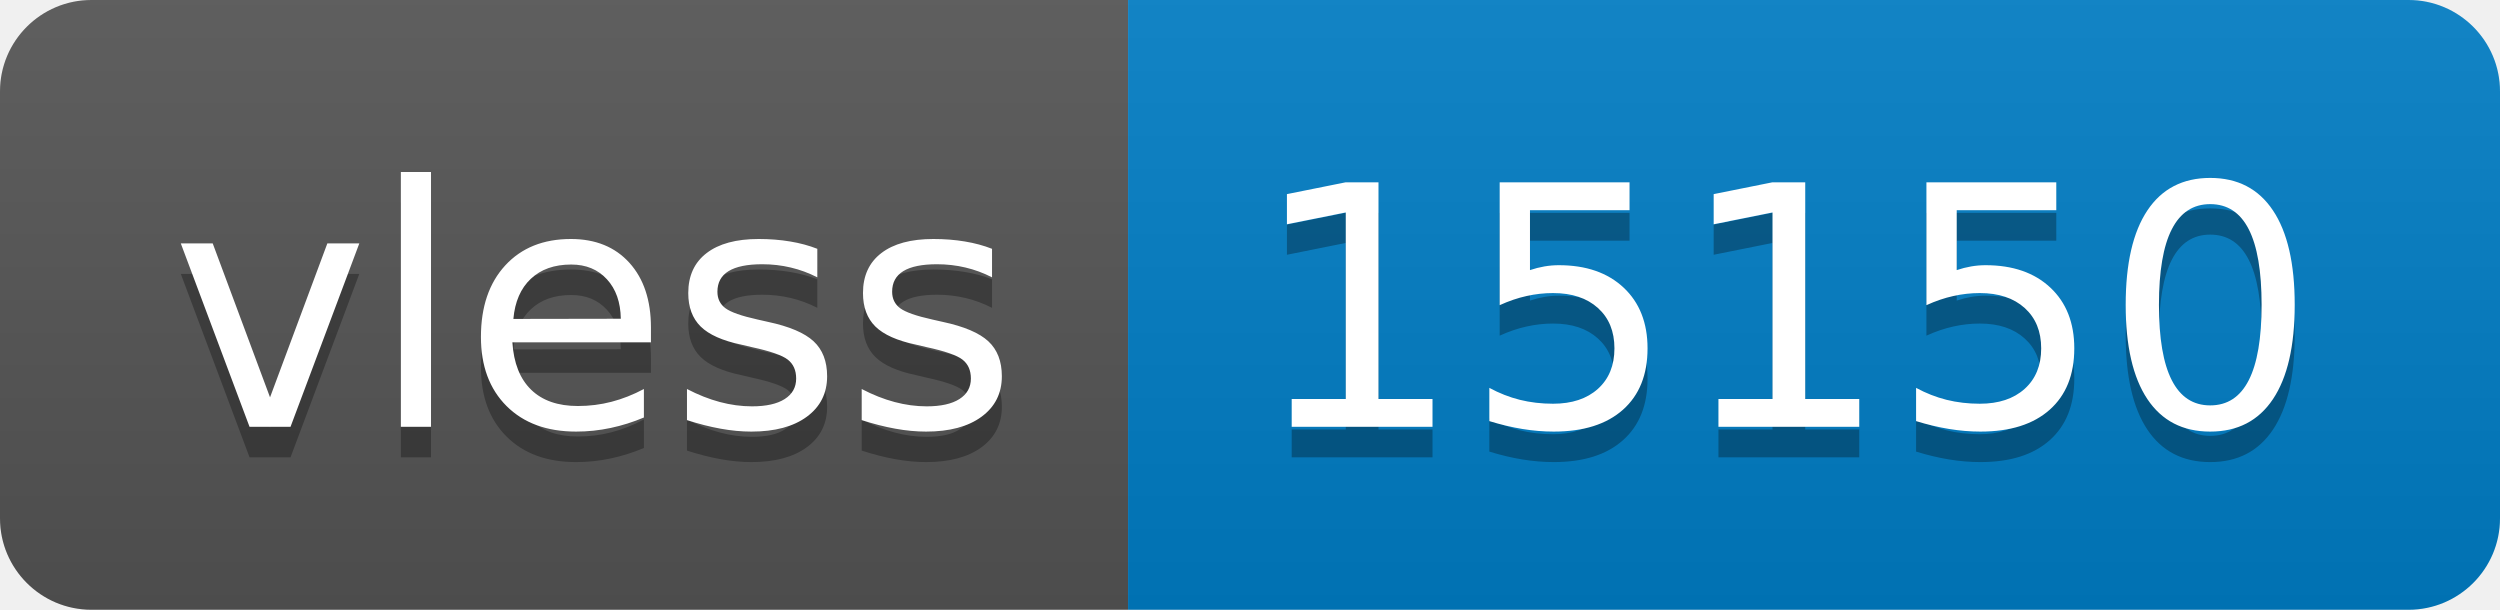
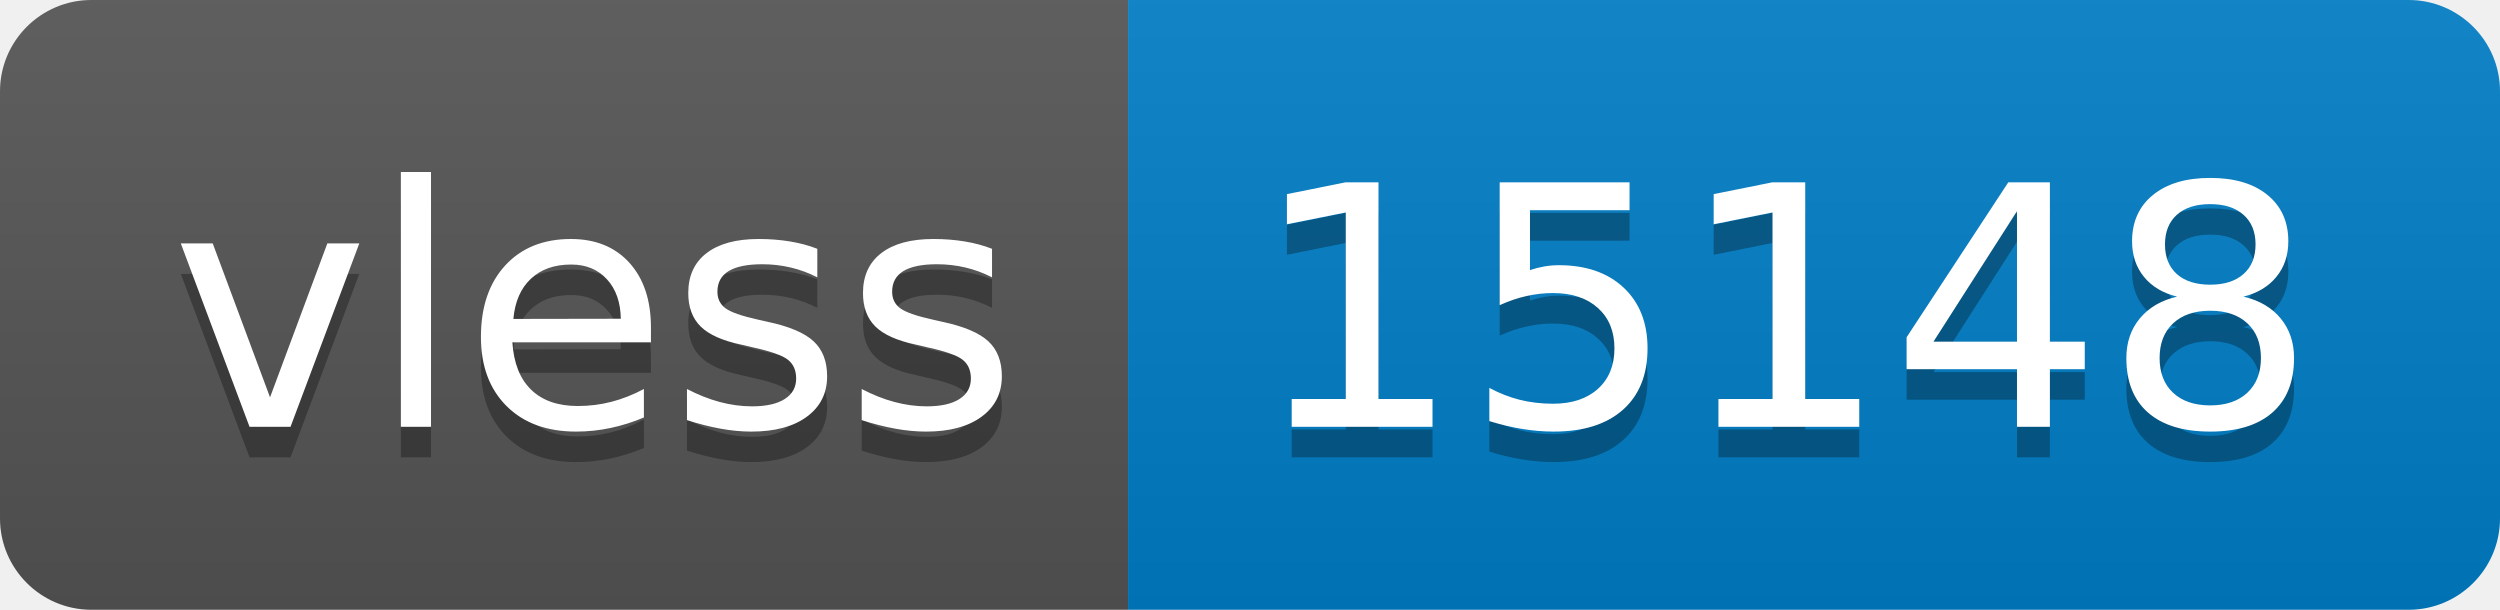
- <svg xmlns="http://www.w3.org/2000/svg" width="82" height="20" role="img" aria-label="vless: 15150">
+ <svg xmlns="http://www.w3.org/2000/svg" width="82" height="20" role="img" aria-label="vless: 15148">
  <linearGradient id="s" x2="0" y2="100%">
    <stop offset="0" stop-color="#bbb" stop-opacity=".1" />
    <stop offset="1" stop-opacity=".1" />
  </linearGradient>
  <clipPath id="r">
    <rect width="82" height="20" rx="3" fill="#fff" />
  </clipPath>
  <g clip-path="url(#r)">
    <rect width="37" height="20" fill="#555" />
    <rect x="37" width="45" height="20" fill="#007ec6" />
    <rect width="82" height="20" fill="url(#s)" />
  </g>
  <g fill="#fff" text-anchor="middle" font-family="Verdana,Geneva,DejaVu Sans,sans-serif" text-rendering="geometricPrecision" font-size="110">
    <text aria-hidden="true" x="195" y="150" fill="#010101" fill-opacity=".3" transform="scale(.1)" textLength="270">vless</text>
    <text x="195" y="140" transform="scale(.1)" fill="#fff" textLength="270">vless</text>
-     <text aria-hidden="true" x="585" y="150" fill="#010101" fill-opacity=".3" transform="scale(.1)" textLength="350">15150</text>
-     <text x="585" y="140" transform="scale(.1)" fill="#fff" textLength="350">15150</text>
+     <text aria-hidden="true" x="585" y="150" fill="#010101" fill-opacity=".3" transform="scale(.1)" textLength="350">15148</text>
+     <text x="585" y="140" transform="scale(.1)" fill="#fff" textLength="350">15148</text>
  </g>
</svg>
